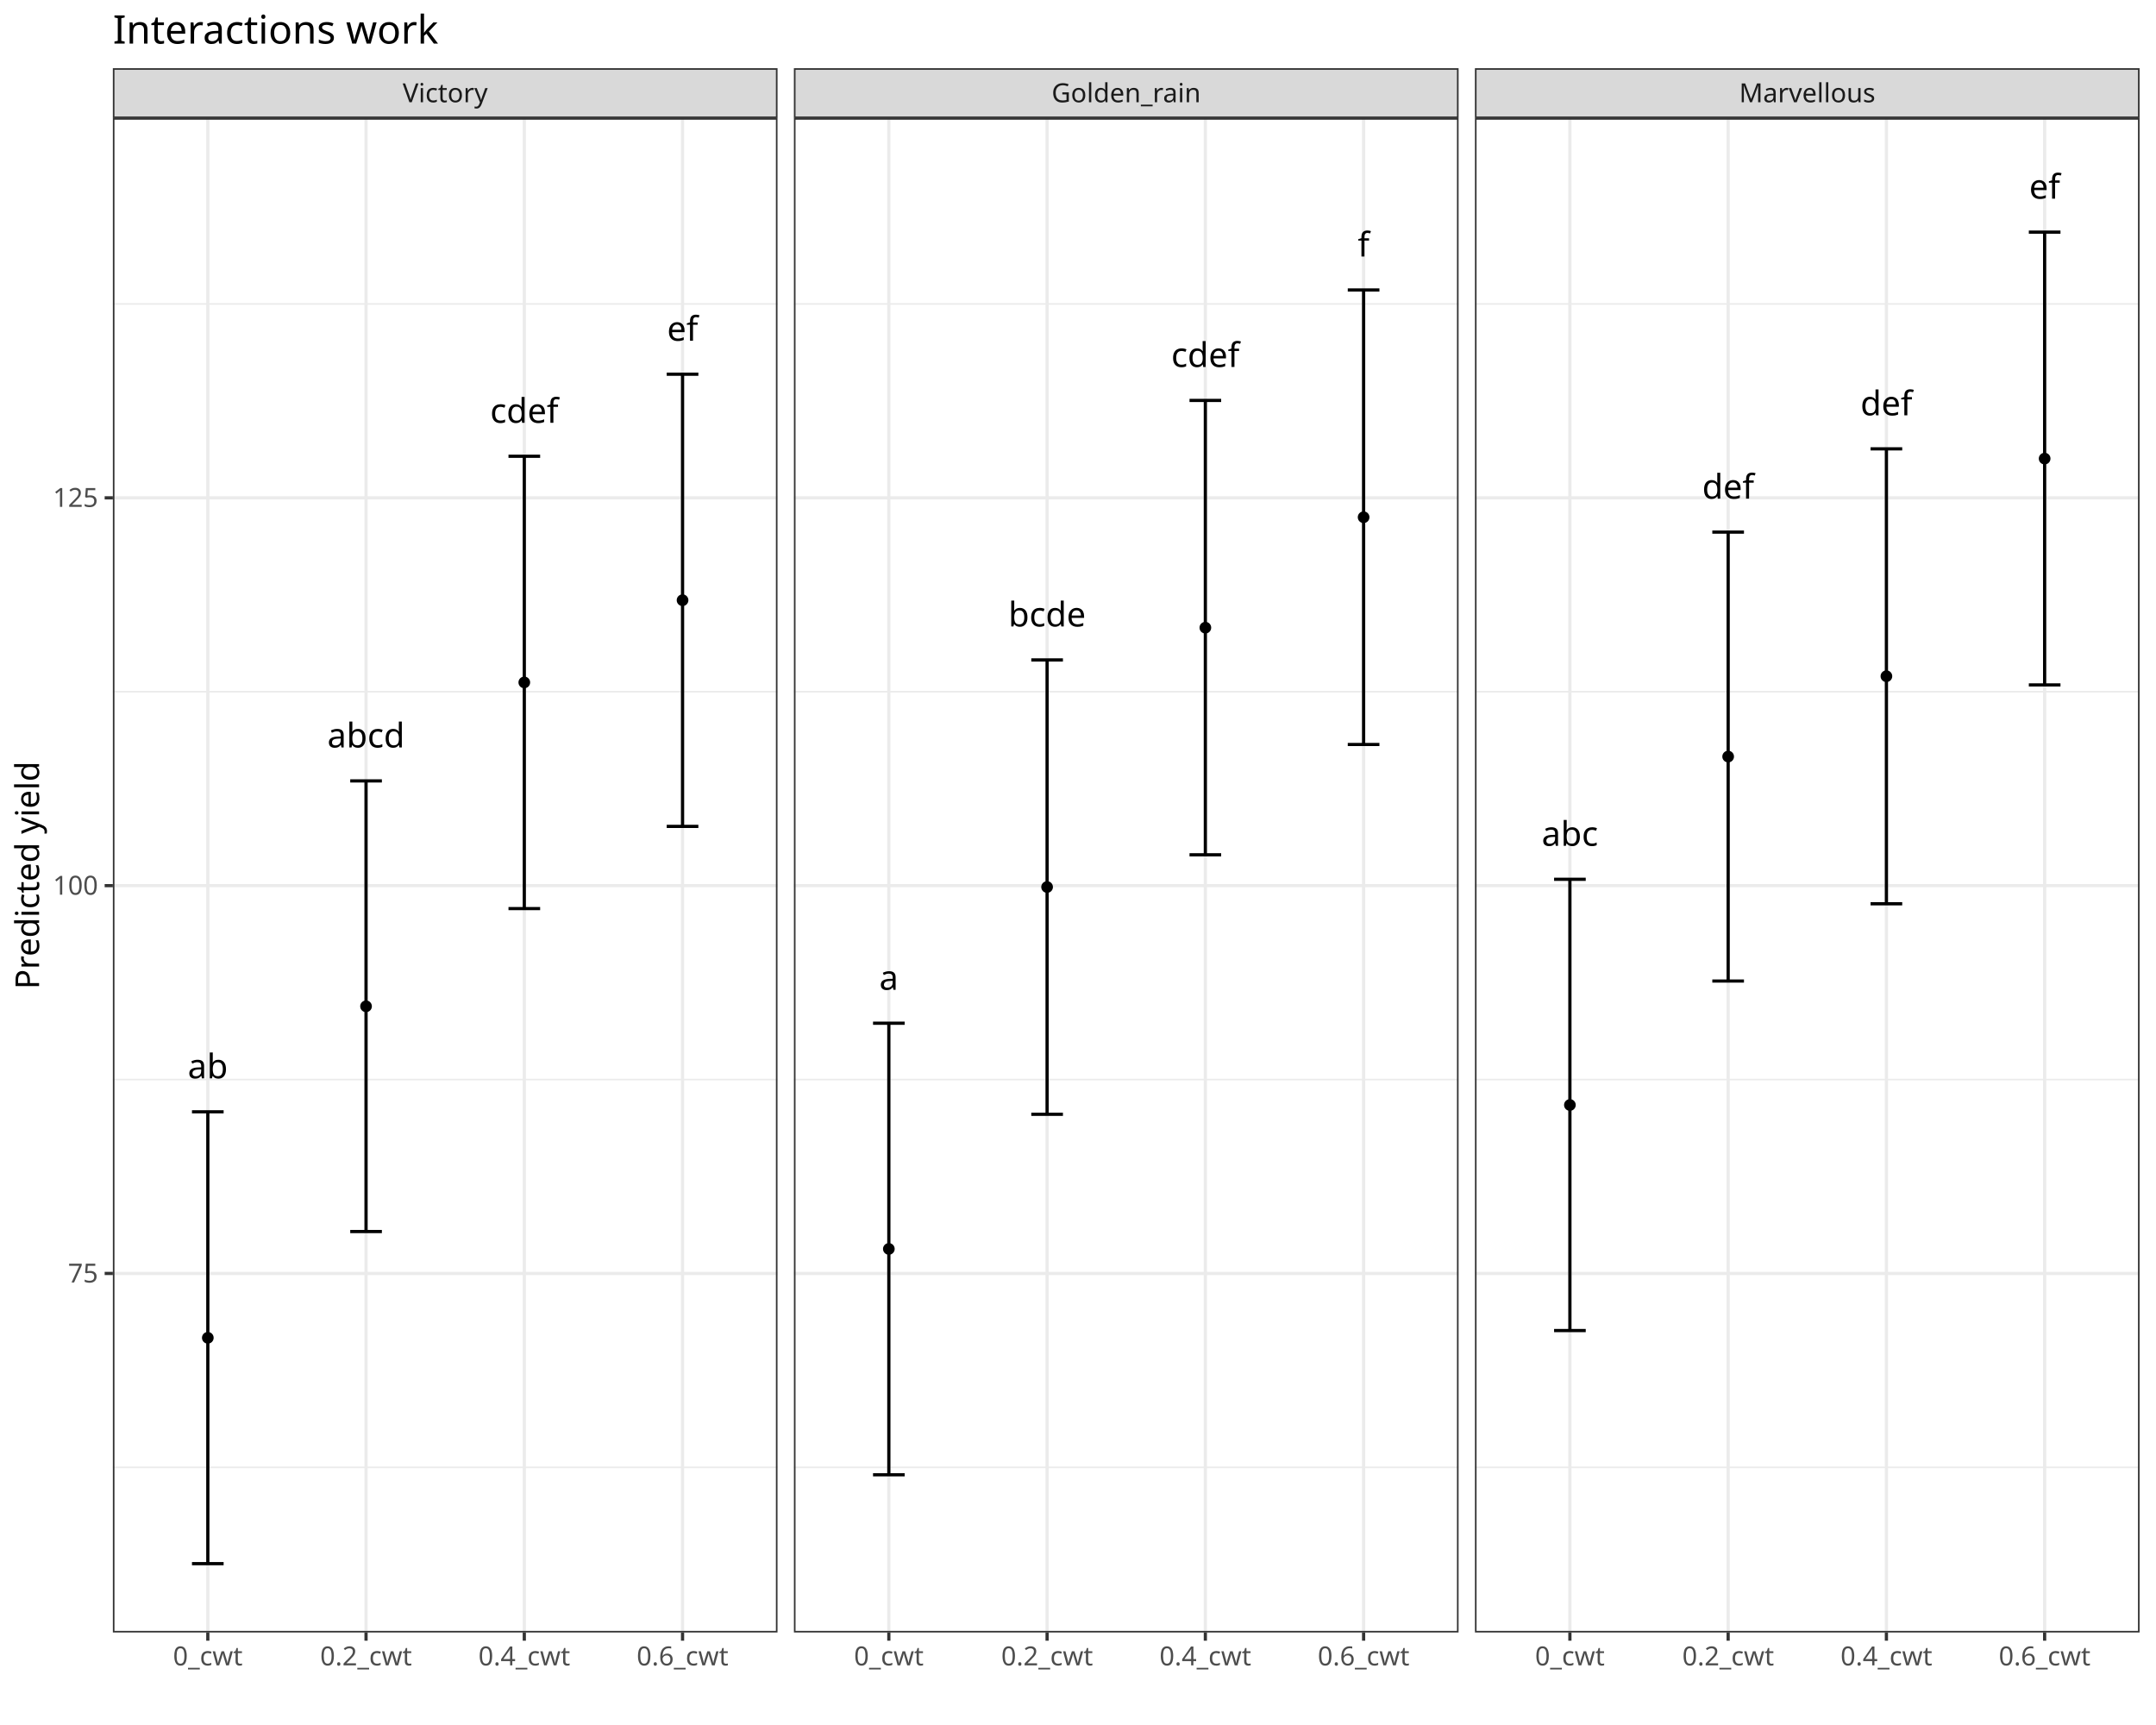
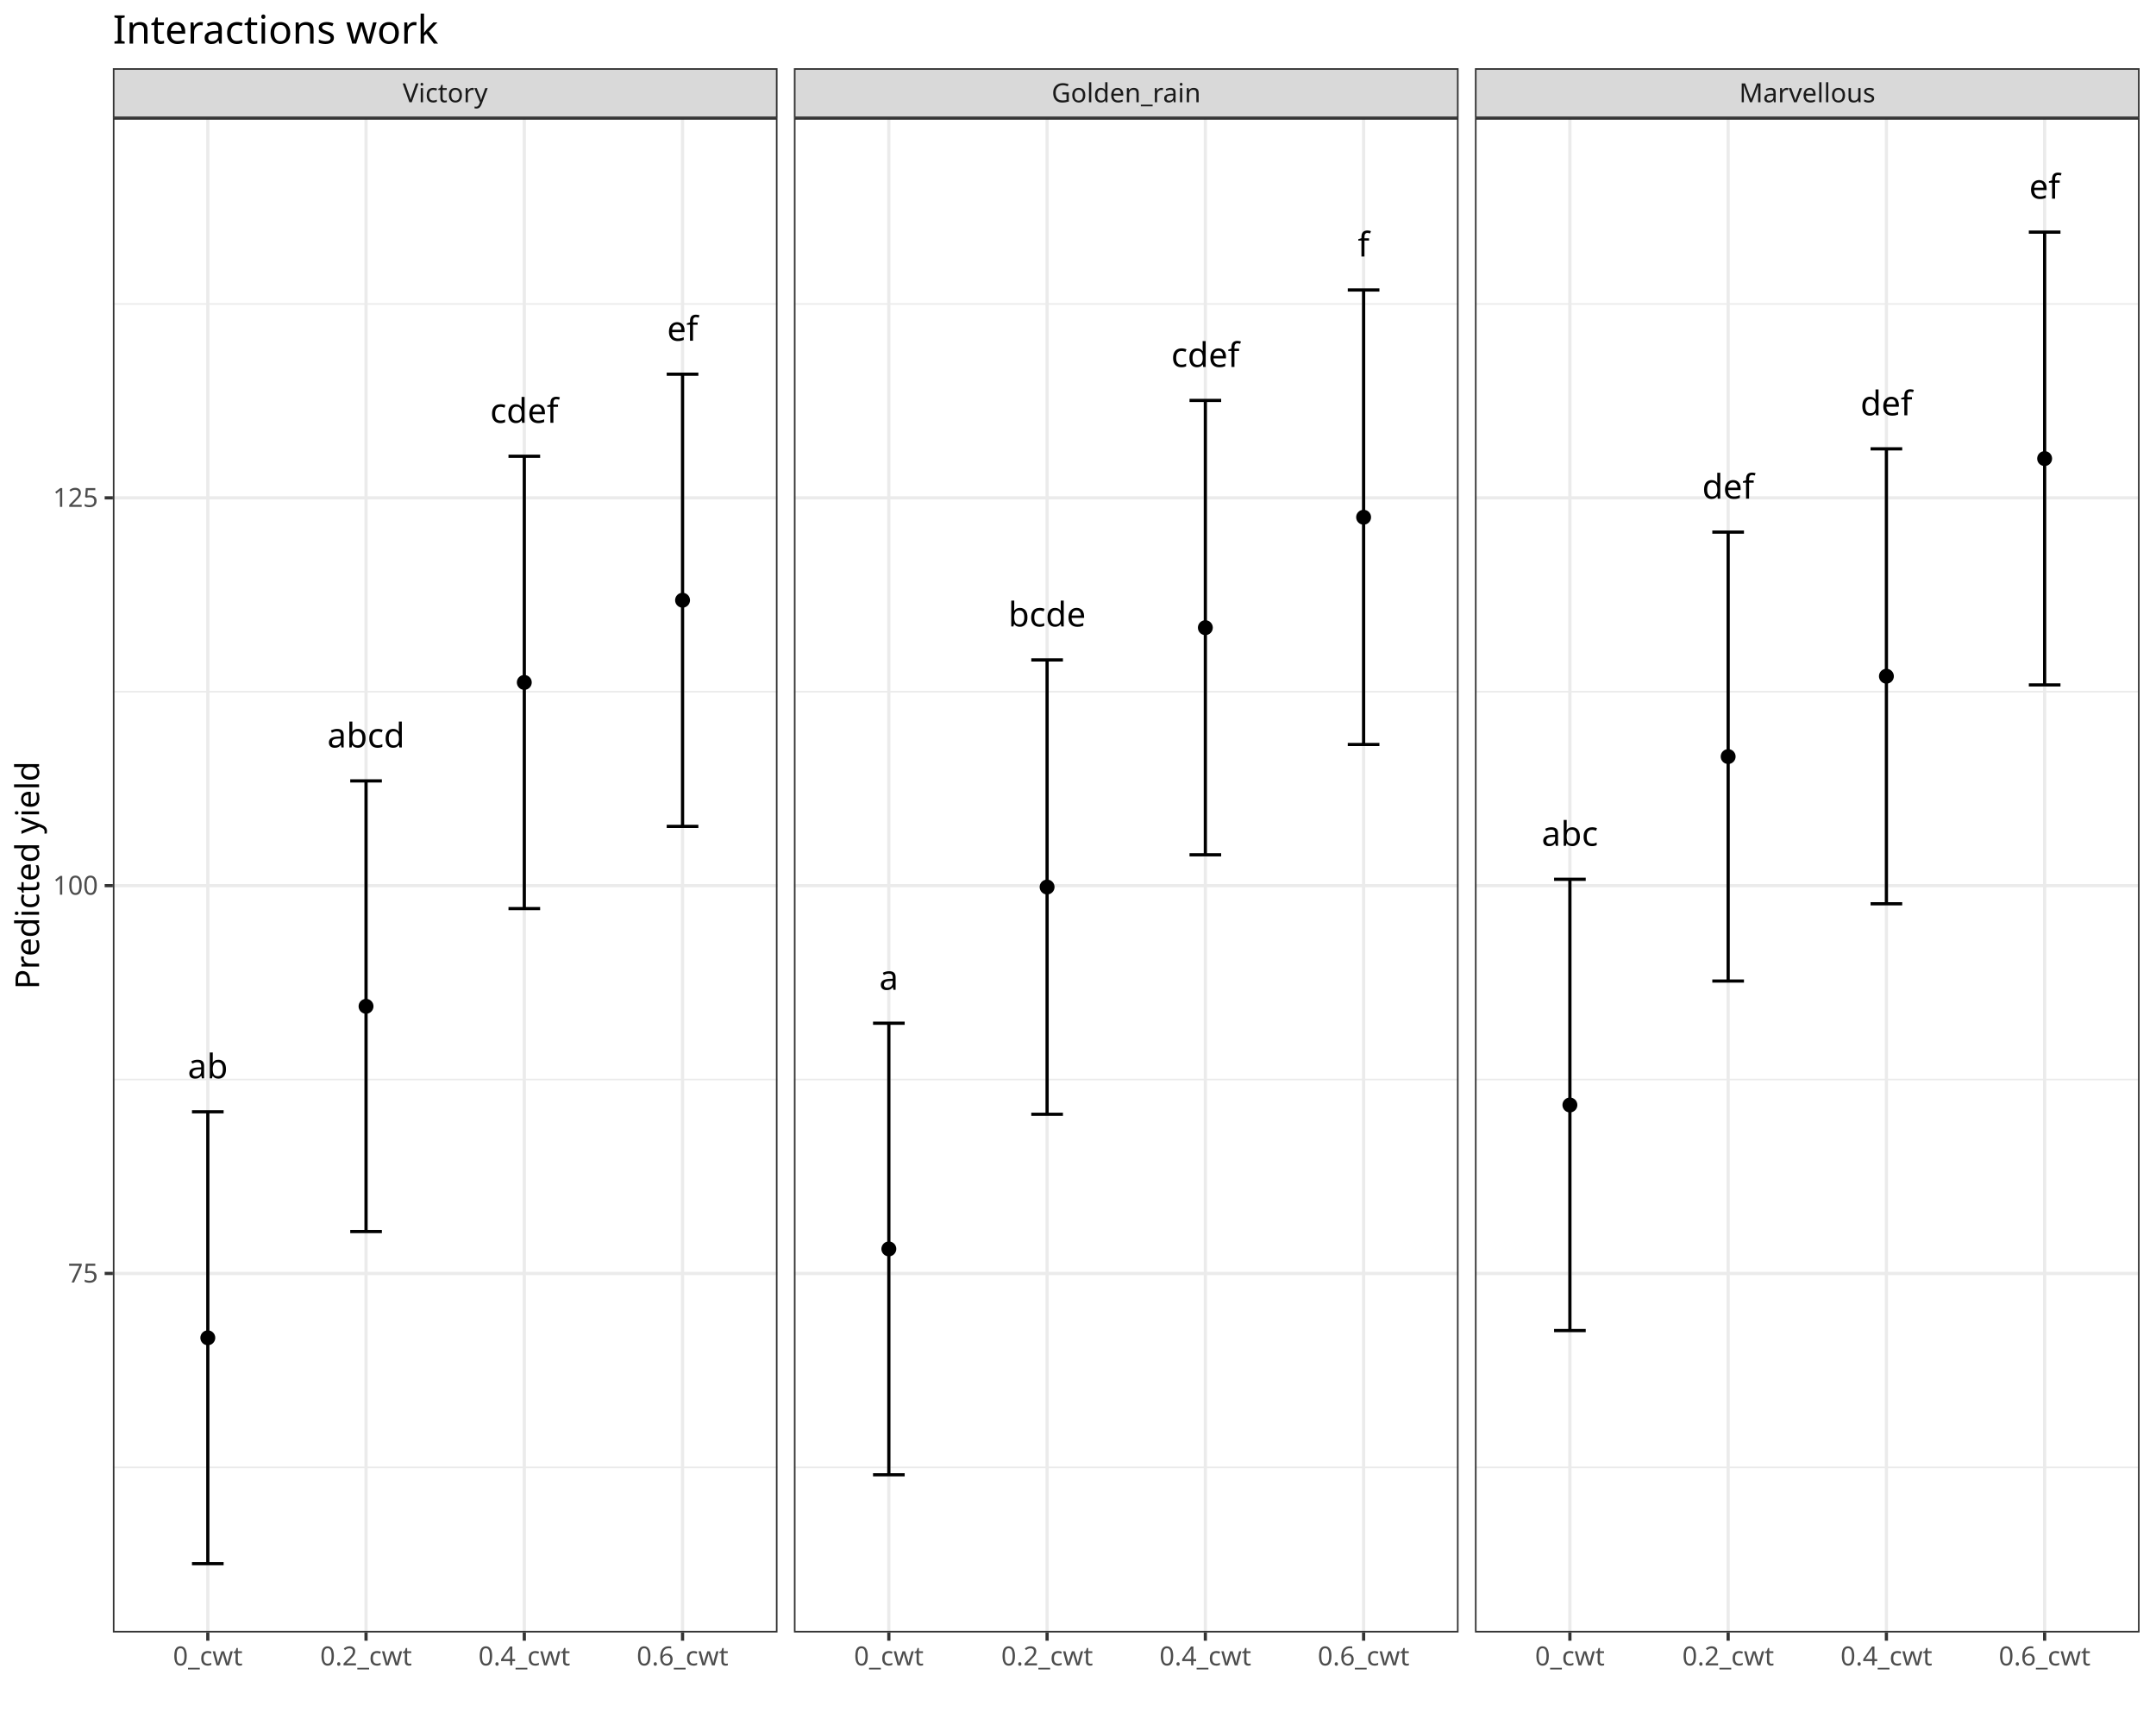
<svg xmlns="http://www.w3.org/2000/svg" class="svglite" data-engine-version="2.0" width="720.00pt" height="576.00pt" viewBox="0 0 720.00 576.00">
  <defs>
    <style type="text/css">
    .svglite line, .svglite polyline, .svglite polygon, .svglite path, .svglite rect, .svglite circle {
      fill: none;
      stroke: #000000;
      stroke-linecap: round;
      stroke-linejoin: round;
      stroke-miterlimit: 10.00;
    }
  </style>
  </defs>
  <rect width="100%" height="100%" style="stroke: none; fill: #FFFFFF;" />
  <defs>
    <clipPath id="cpMC4wMHw3MjAuMDB8MC4wMHw1NzYuMDA=">
      <rect x="0.00" y="0.00" width="720.00" height="576.00" />
    </clipPath>
  </defs>
  <g clip-path="url(#cpMC4wMHw3MjAuMDB8MC4wMHw1NzYuMDA=)">
    <rect x="-0" y="0.00" width="720.00" height="576.00" style="stroke-width: 1.07; stroke: #FFFFFF; fill: #FFFFFF;" />
  </g>
  <defs>
    <clipPath id="cpMzcuNjl8MjU5LjY1fDM5LjQzfDU0NS4xMQ==">
      <rect x="37.69" y="39.43" width="221.96" height="505.68" />
    </clipPath>
  </defs>
  <g clip-path="url(#cpMzcuNjl8MjU5LjY1fDM5LjQzfDU0NS4xMQ==)">
    <rect x="37.69" y="39.43" width="221.96" height="505.68" style="stroke-width: 1.07; stroke: none; fill: #FFFFFF;" />
    <polyline points="37.69,489.96 259.65,489.96 " style="stroke-width: 0.53; stroke: #EBEBEB; stroke-linecap: butt;" />
    <polyline points="37.69,360.47 259.65,360.47 " style="stroke-width: 0.53; stroke: #EBEBEB; stroke-linecap: butt;" />
    <polyline points="37.69,230.98 259.65,230.98 " style="stroke-width: 0.53; stroke: #EBEBEB; stroke-linecap: butt;" />
    <polyline points="37.69,101.49 259.65,101.49 " style="stroke-width: 0.53; stroke: #EBEBEB; stroke-linecap: butt;" />
    <polyline points="37.69,425.22 259.65,425.22 " style="stroke-width: 1.07; stroke: #EBEBEB; stroke-linecap: butt;" />
    <polyline points="37.69,295.73 259.65,295.73 " style="stroke-width: 1.07; stroke: #EBEBEB; stroke-linecap: butt;" />
    <polyline points="37.69,166.23 259.65,166.23 " style="stroke-width: 1.07; stroke: #EBEBEB; stroke-linecap: butt;" />
    <polyline points="69.40,545.11 69.40,39.43 " style="stroke-width: 1.07; stroke: #EBEBEB; stroke-linecap: butt;" />
    <polyline points="122.24,545.11 122.24,39.43 " style="stroke-width: 1.07; stroke: #EBEBEB; stroke-linecap: butt;" />
    <polyline points="175.09,545.11 175.09,39.43 " style="stroke-width: 1.07; stroke: #EBEBEB; stroke-linecap: butt;" />
    <polyline points="227.94,545.11 227.94,39.43 " style="stroke-width: 1.07; stroke: #EBEBEB; stroke-linecap: butt;" />
+     <circle cx="69.40" cy="446.71" r="2.49" style="stroke-width: 0.71; stroke: none; fill: #000000;" />
+     <circle cx="122.24" cy="336.02" r="2.49" style="stroke-width: 0.71; stroke: none; fill: #000000;" />
+     <circle cx="175.09" cy="227.87" r="2.49" style="stroke-width: 0.71; stroke: none; fill: #000000;" />
+     <circle cx="227.94" cy="200.42" r="2.49" style="stroke-width: 0.71; stroke: none; fill: #000000;" />
    <polyline points="64.11,371.24 74.68,371.24 " style="stroke-width: 1.07; stroke-linecap: butt;" />
    <polyline points="69.40,371.24 69.40,522.13 " style="stroke-width: 1.07; stroke-linecap: butt;" />
    <polyline points="64.11,522.13 74.68,522.13 " style="stroke-width: 1.07; stroke-linecap: butt;" />
    <polyline points="116.96,260.76 127.53,260.76 " style="stroke-width: 1.07; stroke-linecap: butt;" />
    <polyline points="122.24,260.76 122.24,411.23 " style="stroke-width: 1.07; stroke-linecap: butt;" />
    <polyline points="116.96,411.23 127.53,411.23 " style="stroke-width: 1.07; stroke-linecap: butt;" />
    <polyline points="169.81,152.35 180.38,152.35 " style="stroke-width: 1.07; stroke-linecap: butt;" />
    <polyline points="175.09,152.35 175.09,303.39 " style="stroke-width: 1.07; stroke-linecap: butt;" />
    <polyline points="169.81,303.39 180.38,303.39 " style="stroke-width: 1.07; stroke-linecap: butt;" />
    <polyline points="222.65,124.95 233.22,124.95 " style="stroke-width: 1.07; stroke-linecap: butt;" />
    <polyline points="227.94,124.95 227.94,275.94 " style="stroke-width: 1.07; stroke-linecap: butt;" />
    <polyline points="222.65,275.94 233.22,275.94 " style="stroke-width: 1.07; stroke-linecap: butt;" />
    <text x="69.40" y="360.07" text-anchor="middle" style="font-size: 11.38px; font-family: sans;" textLength="12.66px" lengthAdjust="spacingAndGlyphs">ab</text>
    <text x="122.24" y="249.59" text-anchor="middle" style="font-size: 11.38px; font-family: sans;" textLength="24.69px" lengthAdjust="spacingAndGlyphs">abcd</text>
    <text x="175.09" y="141.18" text-anchor="middle" style="font-size: 11.38px; font-family: sans;" textLength="21.52px" lengthAdjust="spacingAndGlyphs">cdef</text>
    <text x="227.94" y="113.78" text-anchor="middle" style="font-size: 11.38px; font-family: sans;" textLength="9.49px" lengthAdjust="spacingAndGlyphs">ef</text>
-     <circle cx="69.40" cy="446.71" r="1.95" style="stroke-width: 0.71; stroke: none; fill: #000000;" />
-     <circle cx="122.24" cy="336.02" r="1.95" style="stroke-width: 0.71; stroke: none; fill: #000000;" />
-     <circle cx="175.09" cy="227.87" r="1.95" style="stroke-width: 0.71; stroke: none; fill: #000000;" />
-     <circle cx="227.94" cy="200.42" r="1.95" style="stroke-width: 0.71; stroke: none; fill: #000000;" />
    <rect x="37.69" y="39.43" width="221.96" height="505.68" style="stroke-width: 1.07; stroke: #333333;" />
  </g>
  <g clip-path="url(#cpMC4wMHw3MjAuMDB8MC4wMHw1NzYuMDA=)">
</g>
  <defs>
    <clipPath id="cpMjY1LjEzfDQ4Ny4wOHwzOS40M3w1NDUuMTE=">
      <rect x="265.13" y="39.43" width="221.96" height="505.68" />
    </clipPath>
  </defs>
  <g clip-path="url(#cpMjY1LjEzfDQ4Ny4wOHwzOS40M3w1NDUuMTE=)">
    <rect x="265.13" y="39.43" width="221.96" height="505.68" style="stroke-width: 1.07; stroke: none; fill: #FFFFFF;" />
    <polyline points="265.13,489.96 487.08,489.96 " style="stroke-width: 0.53; stroke: #EBEBEB; stroke-linecap: butt;" />
    <polyline points="265.13,360.47 487.08,360.47 " style="stroke-width: 0.53; stroke: #EBEBEB; stroke-linecap: butt;" />
    <polyline points="265.13,230.98 487.08,230.98 " style="stroke-width: 0.53; stroke: #EBEBEB; stroke-linecap: butt;" />
    <polyline points="265.13,101.49 487.08,101.49 " style="stroke-width: 0.53; stroke: #EBEBEB; stroke-linecap: butt;" />
    <polyline points="265.13,425.22 487.08,425.22 " style="stroke-width: 1.07; stroke: #EBEBEB; stroke-linecap: butt;" />
    <polyline points="265.13,295.73 487.08,295.73 " style="stroke-width: 1.07; stroke: #EBEBEB; stroke-linecap: butt;" />
    <polyline points="265.13,166.23 487.08,166.23 " style="stroke-width: 1.07; stroke: #EBEBEB; stroke-linecap: butt;" />
    <polyline points="296.83,545.11 296.83,39.43 " style="stroke-width: 1.07; stroke: #EBEBEB; stroke-linecap: butt;" />
    <polyline points="349.68,545.11 349.68,39.43 " style="stroke-width: 1.07; stroke: #EBEBEB; stroke-linecap: butt;" />
    <polyline points="402.53,545.11 402.53,39.43 " style="stroke-width: 1.07; stroke: #EBEBEB; stroke-linecap: butt;" />
    <polyline points="455.38,545.11 455.38,39.43 " style="stroke-width: 1.07; stroke: #EBEBEB; stroke-linecap: butt;" />
+     <circle cx="296.83" cy="417.03" r="2.49" style="stroke-width: 0.71; stroke: none; fill: #000000;" />
+     <circle cx="349.68" cy="296.19" r="2.49" style="stroke-width: 0.71; stroke: none; fill: #000000;" />
+     <circle cx="402.53" cy="209.59" r="2.49" style="stroke-width: 0.71; stroke: none; fill: #000000;" />
+     <circle cx="455.38" cy="172.71" r="2.49" style="stroke-width: 0.71; stroke: none; fill: #000000;" />
    <polyline points="291.55,341.67 302.12,341.67 " style="stroke-width: 1.07; stroke-linecap: butt;" />
    <polyline points="296.83,341.67 296.83,492.45 " style="stroke-width: 1.07; stroke-linecap: butt;" />
    <polyline points="291.55,492.45 302.12,492.45 " style="stroke-width: 1.07; stroke-linecap: butt;" />
    <polyline points="344.40,220.36 354.97,220.36 " style="stroke-width: 1.07; stroke-linecap: butt;" />
    <polyline points="349.68,220.36 349.68,372.07 " style="stroke-width: 1.07; stroke-linecap: butt;" />
    <polyline points="344.40,372.07 354.97,372.07 " style="stroke-width: 1.07; stroke-linecap: butt;" />
    <polyline points="397.24,133.71 407.81,133.71 " style="stroke-width: 1.07; stroke-linecap: butt;" />
    <polyline points="402.53,133.71 402.53,285.42 " style="stroke-width: 1.07; stroke-linecap: butt;" />
    <polyline points="397.24,285.42 407.81,285.42 " style="stroke-width: 1.07; stroke-linecap: butt;" />
    <polyline points="450.09,96.83 460.66,96.83 " style="stroke-width: 1.07; stroke-linecap: butt;" />
    <polyline points="455.38,96.83 455.38,248.59 " style="stroke-width: 1.07; stroke-linecap: butt;" />
    <polyline points="450.09,248.59 460.66,248.59 " style="stroke-width: 1.07; stroke-linecap: butt;" />
    <text x="296.83" y="330.50" text-anchor="middle" style="font-size: 11.38px; font-family: sans;" textLength="6.33px" lengthAdjust="spacingAndGlyphs">a</text>
    <text x="349.68" y="209.19" text-anchor="middle" style="font-size: 11.38px; font-family: sans;" textLength="24.69px" lengthAdjust="spacingAndGlyphs">bcde</text>
    <text x="402.53" y="122.53" text-anchor="middle" style="font-size: 11.38px; font-family: sans;" textLength="21.52px" lengthAdjust="spacingAndGlyphs">cdef</text>
    <text x="455.38" y="85.66" text-anchor="middle" style="font-size: 11.38px; font-family: sans;" textLength="3.16px" lengthAdjust="spacingAndGlyphs">f</text>
-     <circle cx="296.83" cy="417.03" r="1.95" style="stroke-width: 0.71; stroke: none; fill: #000000;" />
-     <circle cx="349.68" cy="296.19" r="1.95" style="stroke-width: 0.71; stroke: none; fill: #000000;" />
-     <circle cx="402.53" cy="209.59" r="1.95" style="stroke-width: 0.71; stroke: none; fill: #000000;" />
-     <circle cx="455.38" cy="172.71" r="1.95" style="stroke-width: 0.71; stroke: none; fill: #000000;" />
    <rect x="265.13" y="39.43" width="221.96" height="505.68" style="stroke-width: 1.07; stroke: #333333;" />
  </g>
  <g clip-path="url(#cpMC4wMHw3MjAuMDB8MC4wMHw1NzYuMDA=)">
</g>
  <defs>
    <clipPath id="cpNDkyLjU2fDcxNC41MnwzOS40M3w1NDUuMTE=">
      <rect x="492.56" y="39.43" width="221.96" height="505.68" />
    </clipPath>
  </defs>
  <g clip-path="url(#cpNDkyLjU2fDcxNC41MnwzOS40M3w1NDUuMTE=)">
    <rect x="492.56" y="39.43" width="221.96" height="505.68" style="stroke-width: 1.07; stroke: none; fill: #FFFFFF;" />
    <polyline points="492.56,489.96 714.52,489.96 " style="stroke-width: 0.53; stroke: #EBEBEB; stroke-linecap: butt;" />
    <polyline points="492.56,360.47 714.52,360.47 " style="stroke-width: 0.53; stroke: #EBEBEB; stroke-linecap: butt;" />
    <polyline points="492.56,230.98 714.52,230.98 " style="stroke-width: 0.53; stroke: #EBEBEB; stroke-linecap: butt;" />
    <polyline points="492.56,101.49 714.52,101.49 " style="stroke-width: 0.53; stroke: #EBEBEB; stroke-linecap: butt;" />
    <polyline points="492.56,425.22 714.52,425.22 " style="stroke-width: 1.07; stroke: #EBEBEB; stroke-linecap: butt;" />
    <polyline points="492.56,295.73 714.52,295.73 " style="stroke-width: 1.07; stroke: #EBEBEB; stroke-linecap: butt;" />
    <polyline points="492.56,166.23 714.52,166.23 " style="stroke-width: 1.07; stroke: #EBEBEB; stroke-linecap: butt;" />
    <polyline points="524.27,545.11 524.27,39.43 " style="stroke-width: 1.07; stroke: #EBEBEB; stroke-linecap: butt;" />
    <polyline points="577.12,545.11 577.12,39.43 " style="stroke-width: 1.07; stroke: #EBEBEB; stroke-linecap: butt;" />
    <polyline points="629.97,545.11 629.97,39.43 " style="stroke-width: 1.07; stroke: #EBEBEB; stroke-linecap: butt;" />
    <polyline points="682.81,545.11 682.81,39.43 " style="stroke-width: 1.07; stroke: #EBEBEB; stroke-linecap: butt;" />
+     <circle cx="524.27" cy="368.97" r="2.49" style="stroke-width: 0.71; stroke: none; fill: #000000;" />
+     <circle cx="577.12" cy="252.63" r="2.49" style="stroke-width: 0.71; stroke: none; fill: #000000;" />
+     <circle cx="629.97" cy="225.80" r="2.49" style="stroke-width: 0.71; stroke: none; fill: #000000;" />
+     <circle cx="682.81" cy="153.13" r="2.49" style="stroke-width: 0.71; stroke: none; fill: #000000;" />
    <polyline points="518.99,293.60 529.56,293.60 " style="stroke-width: 1.07; stroke-linecap: butt;" />
    <polyline points="524.27,293.60 524.27,444.28 " style="stroke-width: 1.07; stroke-linecap: butt;" />
    <polyline points="518.99,444.28 529.56,444.28 " style="stroke-width: 1.07; stroke-linecap: butt;" />
    <polyline points="571.83,177.68 582.40,177.68 " style="stroke-width: 1.07; stroke-linecap: butt;" />
    <polyline points="577.12,177.68 577.12,327.58 " style="stroke-width: 1.07; stroke-linecap: butt;" />
    <polyline points="571.83,327.58 582.40,327.58 " style="stroke-width: 1.07; stroke-linecap: butt;" />
    <polyline points="624.68,149.87 635.25,149.87 " style="stroke-width: 1.07; stroke-linecap: butt;" />
    <polyline points="629.97,149.87 629.97,301.79 " style="stroke-width: 1.07; stroke-linecap: butt;" />
    <polyline points="624.68,301.79 635.25,301.79 " style="stroke-width: 1.07; stroke-linecap: butt;" />
    <polyline points="677.53,77.51 688.10,77.51 " style="stroke-width: 1.07; stroke-linecap: butt;" />
    <polyline points="682.81,77.51 682.81,228.70 " style="stroke-width: 1.07; stroke-linecap: butt;" />
    <polyline points="677.53,228.70 688.10,228.70 " style="stroke-width: 1.07; stroke-linecap: butt;" />
    <text x="524.27" y="282.43" text-anchor="middle" style="font-size: 11.38px; font-family: sans;" textLength="18.36px" lengthAdjust="spacingAndGlyphs">abc</text>
    <text x="577.12" y="166.51" text-anchor="middle" style="font-size: 11.38px; font-family: sans;" textLength="15.82px" lengthAdjust="spacingAndGlyphs">def</text>
    <text x="629.97" y="138.69" text-anchor="middle" style="font-size: 11.38px; font-family: sans;" textLength="15.82px" lengthAdjust="spacingAndGlyphs">def</text>
    <text x="682.81" y="66.34" text-anchor="middle" style="font-size: 11.38px; font-family: sans;" textLength="9.49px" lengthAdjust="spacingAndGlyphs">ef</text>
-     <circle cx="524.27" cy="368.97" r="1.95" style="stroke-width: 0.71; stroke: none; fill: #000000;" />
-     <circle cx="577.12" cy="252.63" r="1.95" style="stroke-width: 0.71; stroke: none; fill: #000000;" />
-     <circle cx="629.97" cy="225.80" r="1.95" style="stroke-width: 0.71; stroke: none; fill: #000000;" />
-     <circle cx="682.81" cy="153.13" r="1.95" style="stroke-width: 0.71; stroke: none; fill: #000000;" />
    <rect x="492.56" y="39.43" width="221.96" height="505.68" style="stroke-width: 1.07; stroke: #333333;" />
  </g>
  <g clip-path="url(#cpMC4wMHw3MjAuMDB8MC4wMHw1NzYuMDA=)">
</g>
  <defs>
    <clipPath id="cpMzcuNjl8MjU5LjY1fDIyLjc4fDM5LjQz">
      <rect x="37.69" y="22.78" width="221.96" height="16.65" />
    </clipPath>
  </defs>
  <g clip-path="url(#cpMzcuNjl8MjU5LjY1fDIyLjc4fDM5LjQz)">
    <rect x="37.69" y="22.78" width="221.96" height="16.65" style="stroke-width: 1.07; stroke: #333333; fill: #D9D9D9;" />
    <text x="148.67" y="34.14" text-anchor="middle" style="font-size: 8.80px; fill: #1A1A1A; font-family: sans;" textLength="26.90px" lengthAdjust="spacingAndGlyphs">Victory</text>
  </g>
  <g clip-path="url(#cpMC4wMHw3MjAuMDB8MC4wMHw1NzYuMDA=)">
</g>
  <defs>
    <clipPath id="cpMjY1LjEzfDQ4Ny4wOHwyMi43OHwzOS40Mw==">
      <rect x="265.13" y="22.78" width="221.96" height="16.65" />
    </clipPath>
  </defs>
  <g clip-path="url(#cpMjY1LjEzfDQ4Ny4wOHwyMi43OHwzOS40Mw==)">
    <rect x="265.13" y="22.78" width="221.96" height="16.65" style="stroke-width: 1.07; stroke: #333333; fill: #D9D9D9;" />
    <text x="376.10" y="34.14" text-anchor="middle" style="font-size: 8.80px; fill: #1A1A1A; font-family: sans;" textLength="47.95px" lengthAdjust="spacingAndGlyphs">Golden_rain</text>
  </g>
  <g clip-path="url(#cpMC4wMHw3MjAuMDB8MC4wMHw1NzYuMDA=)">
</g>
  <defs>
    <clipPath id="cpNDkyLjU2fDcxNC41MnwyMi43OHwzOS40Mw==">
      <rect x="492.56" y="22.78" width="221.96" height="16.65" />
    </clipPath>
  </defs>
  <g clip-path="url(#cpNDkyLjU2fDcxNC41MnwyMi43OHwzOS40Mw==)">
    <rect x="492.56" y="22.78" width="221.96" height="16.65" style="stroke-width: 1.07; stroke: #333333; fill: #D9D9D9;" />
    <text x="603.54" y="34.14" text-anchor="middle" style="font-size: 8.80px; fill: #1A1A1A; font-family: sans;" textLength="42.56px" lengthAdjust="spacingAndGlyphs">Marvellous</text>
  </g>
  <g clip-path="url(#cpMC4wMHw3MjAuMDB8MC4wMHw1NzYuMDA=)">
    <polyline points="69.40,547.85 69.40,545.11 " style="stroke-width: 1.07; stroke: #333333; stroke-linecap: butt;" />
    <polyline points="122.24,547.85 122.24,545.11 " style="stroke-width: 1.07; stroke: #333333; stroke-linecap: butt;" />
    <polyline points="175.09,547.85 175.09,545.11 " style="stroke-width: 1.07; stroke: #333333; stroke-linecap: butt;" />
    <polyline points="227.94,547.85 227.94,545.11 " style="stroke-width: 1.07; stroke: #333333; stroke-linecap: butt;" />
    <text x="69.40" y="556.10" text-anchor="middle" style="font-size: 8.80px; fill: #4D4D4D; font-family: sans;" textLength="22.99px" lengthAdjust="spacingAndGlyphs">0_cwt</text>
    <text x="122.24" y="556.10" text-anchor="middle" style="font-size: 8.80px; fill: #4D4D4D; font-family: sans;" textLength="30.33px" lengthAdjust="spacingAndGlyphs">0.2_cwt</text>
    <text x="175.09" y="556.10" text-anchor="middle" style="font-size: 8.80px; fill: #4D4D4D; font-family: sans;" textLength="30.33px" lengthAdjust="spacingAndGlyphs">0.4_cwt</text>
    <text x="227.94" y="556.10" text-anchor="middle" style="font-size: 8.80px; fill: #4D4D4D; font-family: sans;" textLength="30.33px" lengthAdjust="spacingAndGlyphs">0.6_cwt</text>
    <polyline points="296.83,547.85 296.83,545.11 " style="stroke-width: 1.07; stroke: #333333; stroke-linecap: butt;" />
    <polyline points="349.68,547.85 349.68,545.11 " style="stroke-width: 1.07; stroke: #333333; stroke-linecap: butt;" />
    <polyline points="402.53,547.85 402.53,545.11 " style="stroke-width: 1.07; stroke: #333333; stroke-linecap: butt;" />
    <polyline points="455.38,547.85 455.38,545.11 " style="stroke-width: 1.07; stroke: #333333; stroke-linecap: butt;" />
    <text x="296.83" y="556.10" text-anchor="middle" style="font-size: 8.80px; fill: #4D4D4D; font-family: sans;" textLength="22.99px" lengthAdjust="spacingAndGlyphs">0_cwt</text>
    <text x="349.68" y="556.10" text-anchor="middle" style="font-size: 8.80px; fill: #4D4D4D; font-family: sans;" textLength="30.33px" lengthAdjust="spacingAndGlyphs">0.2_cwt</text>
    <text x="402.53" y="556.10" text-anchor="middle" style="font-size: 8.80px; fill: #4D4D4D; font-family: sans;" textLength="30.33px" lengthAdjust="spacingAndGlyphs">0.4_cwt</text>
    <text x="455.38" y="556.10" text-anchor="middle" style="font-size: 8.80px; fill: #4D4D4D; font-family: sans;" textLength="30.33px" lengthAdjust="spacingAndGlyphs">0.6_cwt</text>
    <polyline points="524.27,547.85 524.27,545.11 " style="stroke-width: 1.07; stroke: #333333; stroke-linecap: butt;" />
    <polyline points="577.12,547.85 577.12,545.11 " style="stroke-width: 1.07; stroke: #333333; stroke-linecap: butt;" />
    <polyline points="629.97,547.85 629.97,545.11 " style="stroke-width: 1.07; stroke: #333333; stroke-linecap: butt;" />
    <polyline points="682.81,547.85 682.81,545.11 " style="stroke-width: 1.07; stroke: #333333; stroke-linecap: butt;" />
    <text x="524.27" y="556.10" text-anchor="middle" style="font-size: 8.80px; fill: #4D4D4D; font-family: sans;" textLength="22.99px" lengthAdjust="spacingAndGlyphs">0_cwt</text>
    <text x="577.12" y="556.10" text-anchor="middle" style="font-size: 8.80px; fill: #4D4D4D; font-family: sans;" textLength="30.33px" lengthAdjust="spacingAndGlyphs">0.2_cwt</text>
    <text x="629.97" y="556.10" text-anchor="middle" style="font-size: 8.80px; fill: #4D4D4D; font-family: sans;" textLength="30.33px" lengthAdjust="spacingAndGlyphs">0.4_cwt</text>
    <text x="682.81" y="556.10" text-anchor="middle" style="font-size: 8.80px; fill: #4D4D4D; font-family: sans;" textLength="30.33px" lengthAdjust="spacingAndGlyphs">0.6_cwt</text>
    <text x="32.76" y="428.24" text-anchor="end" style="font-size: 8.80px; fill: #4D4D4D; font-family: sans;" textLength="9.79px" lengthAdjust="spacingAndGlyphs">75</text>
    <text x="32.76" y="298.75" text-anchor="end" style="font-size: 8.80px; fill: #4D4D4D; font-family: sans;" textLength="14.68px" lengthAdjust="spacingAndGlyphs">100</text>
    <text x="32.76" y="169.26" text-anchor="end" style="font-size: 8.80px; fill: #4D4D4D; font-family: sans;" textLength="14.68px" lengthAdjust="spacingAndGlyphs">125</text>
    <polyline points="34.95,425.22 37.69,425.22 " style="stroke-width: 1.07; stroke: #333333; stroke-linecap: butt;" />
    <polyline points="34.95,295.73 37.69,295.73 " style="stroke-width: 1.07; stroke: #333333; stroke-linecap: butt;" />
    <polyline points="34.95,166.23 37.69,166.23 " style="stroke-width: 1.07; stroke: #333333; stroke-linecap: butt;" />
    <text transform="translate(13.05,292.27) rotate(-90)" text-anchor="middle" style="font-size: 11.00px; font-family: sans;" textLength="72.16px" lengthAdjust="spacingAndGlyphs">Predicted yield</text>
    <text x="37.69" y="14.56" style="font-size: 13.20px; font-family: sans;" textLength="99.79px" lengthAdjust="spacingAndGlyphs">Interactions work</text>
  </g>
</svg>
